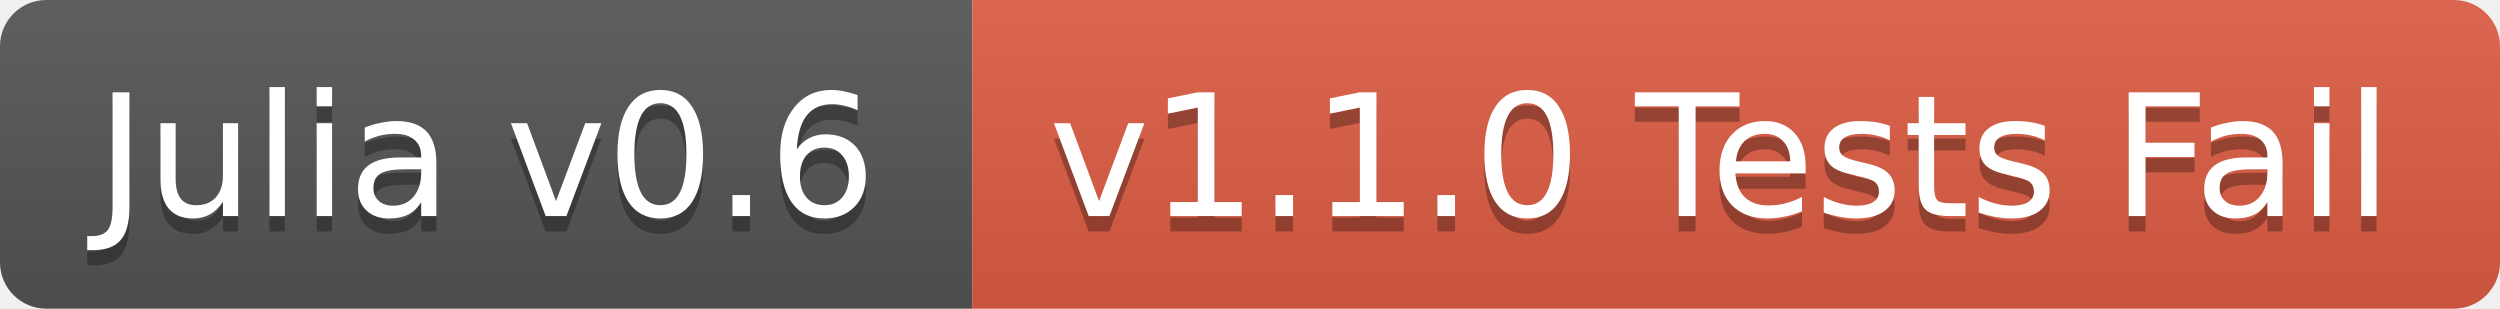
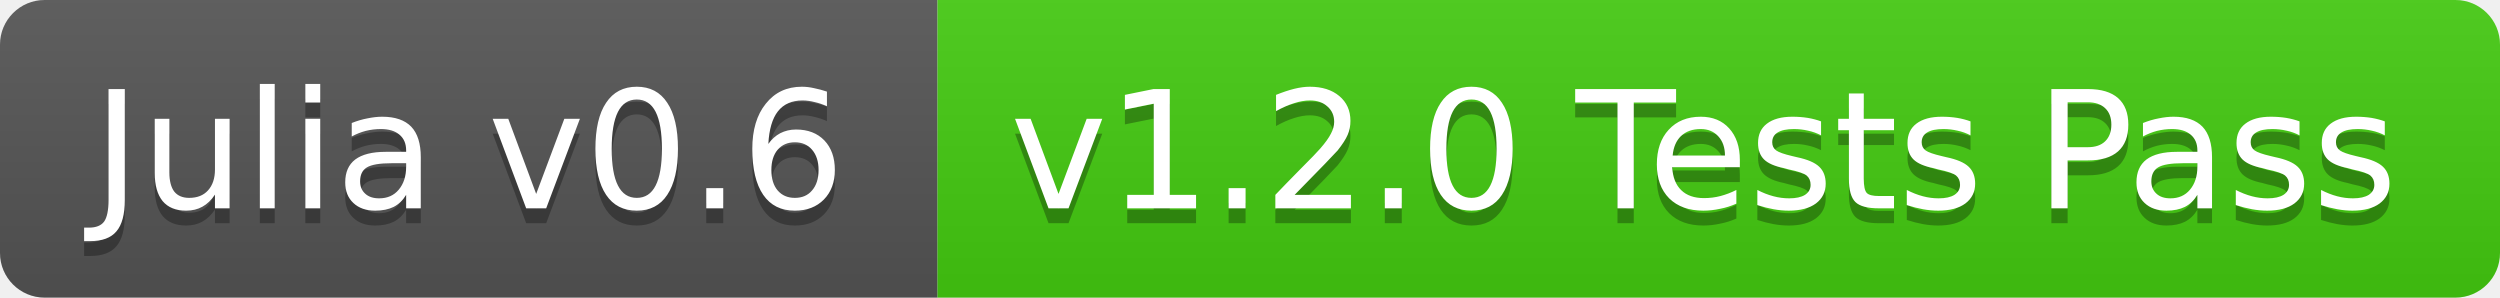
- <svg xmlns="http://www.w3.org/2000/svg" width="162" height="20">
+ <svg xmlns="http://www.w3.org/2000/svg" width="168" height="20">
  <linearGradient id="b" x2="0" y2="100%">
    <stop offset="0" stop-color="#bbb" stop-opacity=".1" />
    <stop offset="1" stop-opacity=".1" />
  </linearGradient>
  <clipPath id="a">
-     <rect width="162" height="20" rx="3" fill="#fff" />
+     <rect width="168" height="20" rx="3" fill="#fff" />
  </clipPath>
  <g clip-path="url(#a)">
    <path fill="#555" d="M0 0h63v20H0z" />
-     <path fill="#e05d44" d="M63 0h99v20H63z" />
-     <path fill="url(#b)" d="M0 0h162v20H0z" />
+     <path fill="#4c1" d="M63 0h105v20H63z" />
+     <path fill="url(#b)" d="M0 0h168v20H0z" />
  </g>
  <g fill="#fff" text-anchor="middle" font-family="DejaVu Sans,Verdana,Geneva,sans-serif" font-size="11">
    <text x="31.5" y="15" fill="#010101" fill-opacity=".3">Julia v0.6</text>
    <text x="31.5" y="14">Julia v0.6</text>
-     <text x="111.5" y="15" fill="#010101" fill-opacity=".3">v1.1.0 Tests Fail</text>
-     <text x="111.5" y="14">v1.1.0 Tests Fail</text>
+     <text x="114.5" y="15" fill="#010101" fill-opacity=".3">v1.2.0 Tests Pass</text>
+     <text x="114.5" y="14">v1.2.0 Tests Pass</text>
  </g>
</svg>
